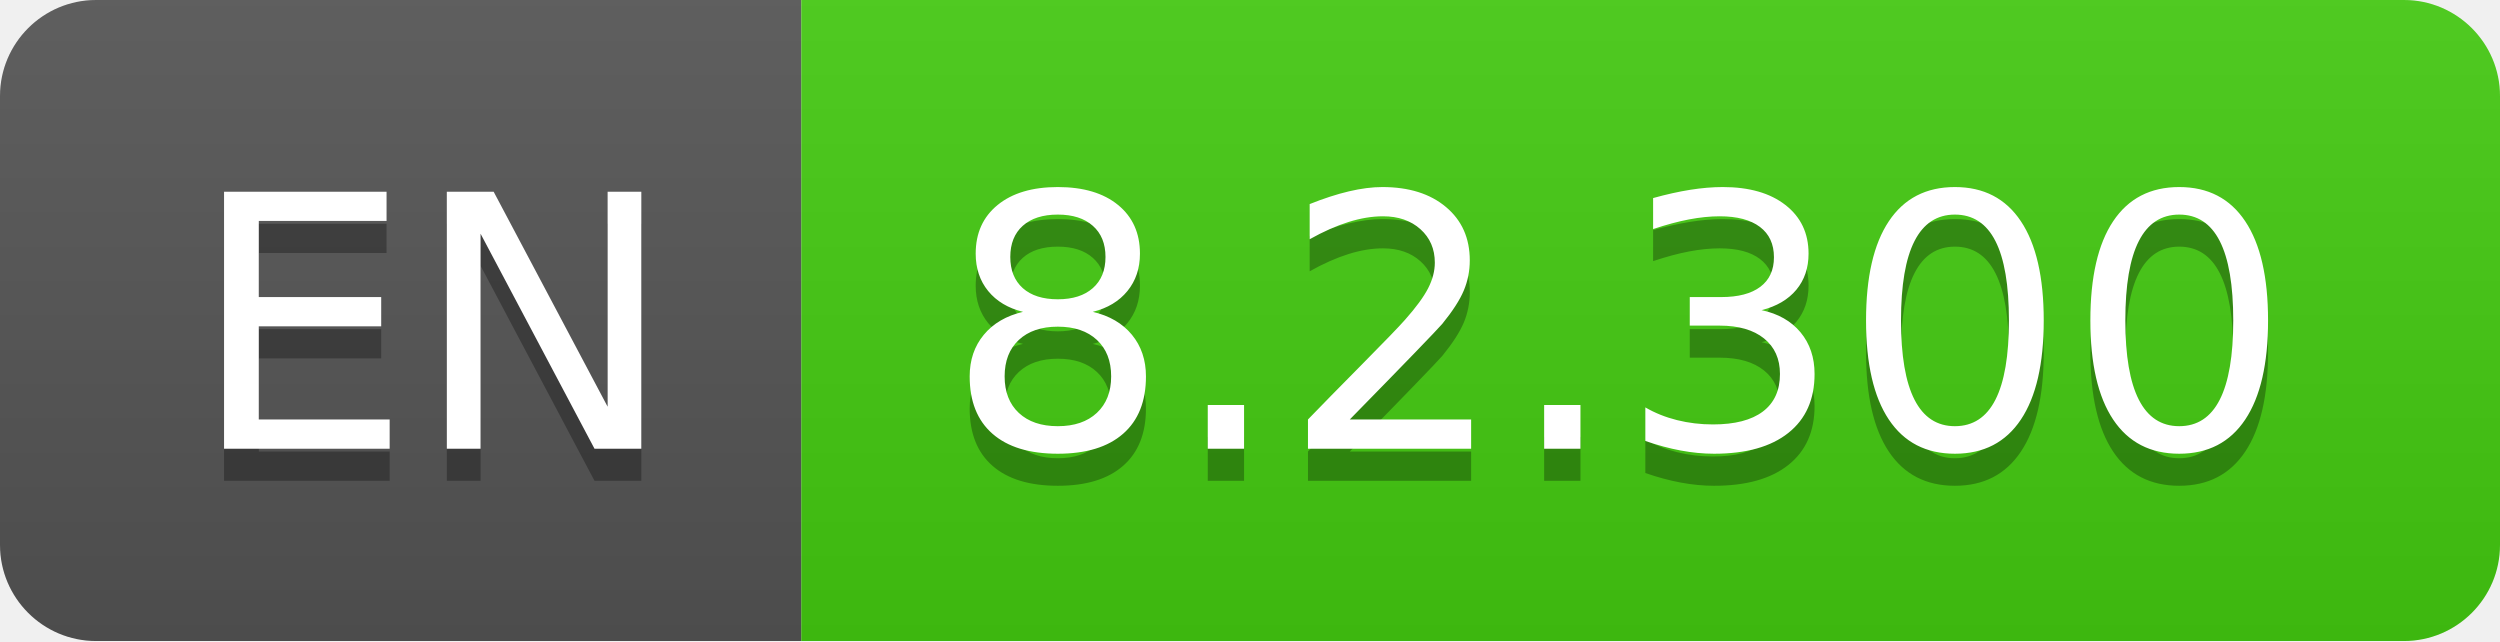
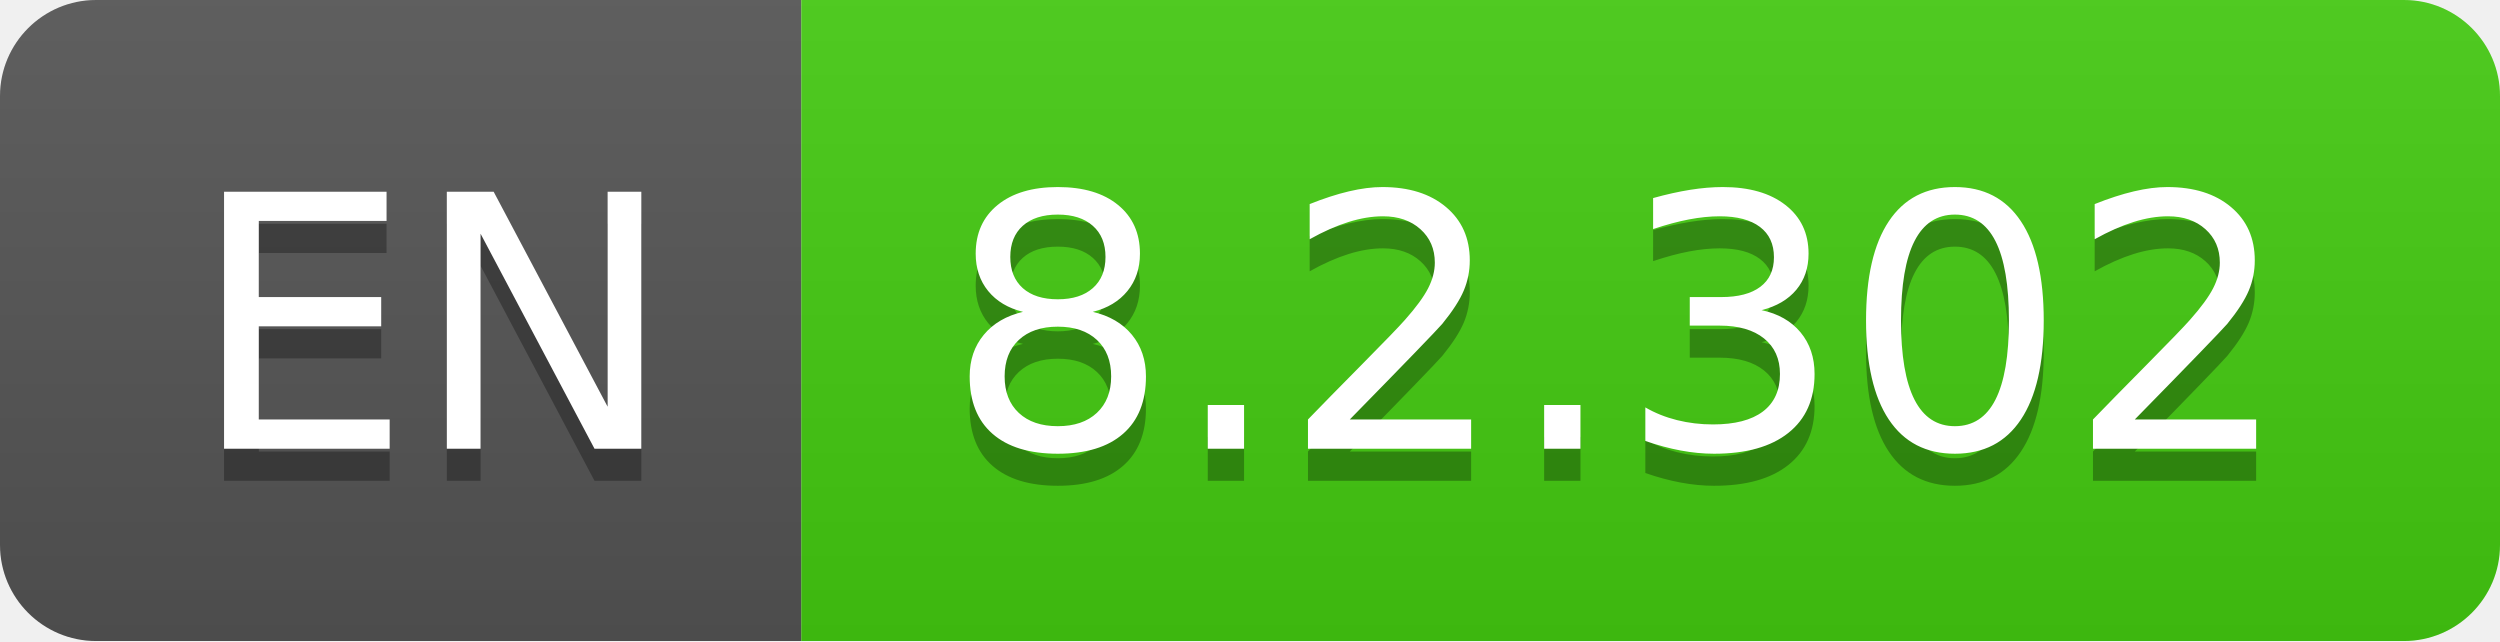
- <svg xmlns="http://www.w3.org/2000/svg" width="78" height="20" role="img" aria-label="EN: 8.2.300">
+ <svg xmlns="http://www.w3.org/2000/svg" width="78" height="20" role="img" aria-label="EN: 8.2.302">
  <linearGradient id="s" x2="0" y2="100%">
    <stop offset="0" stop-color="#bbb" stop-opacity=".1" />
    <stop offset="1" stop-opacity=".1" />
  </linearGradient>
  <clipPath id="r">
    <rect width="78" height="20" rx="3" fill="#fff" />
  </clipPath>
  <g clip-path="url(#r)">
    <rect width="25" height="20" fill="#555" />
    <rect x="25" width="53" height="20" fill="#4c1" />
    <rect width="78" height="20" fill="url(#s)" />
  </g>
  <g fill="#fff" text-anchor="middle" font-family="Verdana,Geneva,DejaVu Sans,sans-serif" text-rendering="geometricPrecision" font-size="110">
    <text aria-hidden="true" x="135" y="150" fill="#010101" fill-opacity=".3" transform="scale(.1)" textLength="150">EN</text>
    <text x="135" y="140" transform="scale(.1)" fill="#fff" textLength="150">EN</text>
-     <text aria-hidden="true" x="505" y="150" fill="#010101" fill-opacity=".3" transform="scale(.1)" textLength="430">8.2.300</text>
-     <text x="505" y="140" transform="scale(.1)" fill="#fff" textLength="430">8.2.300</text>
+     <text aria-hidden="true" x="505" y="150" fill="#010101" fill-opacity=".3" transform="scale(.1)" textLength="430">8.2.302</text>
+     <text x="505" y="140" transform="scale(.1)" fill="#fff" textLength="430">8.2.302</text>
  </g>
</svg>
